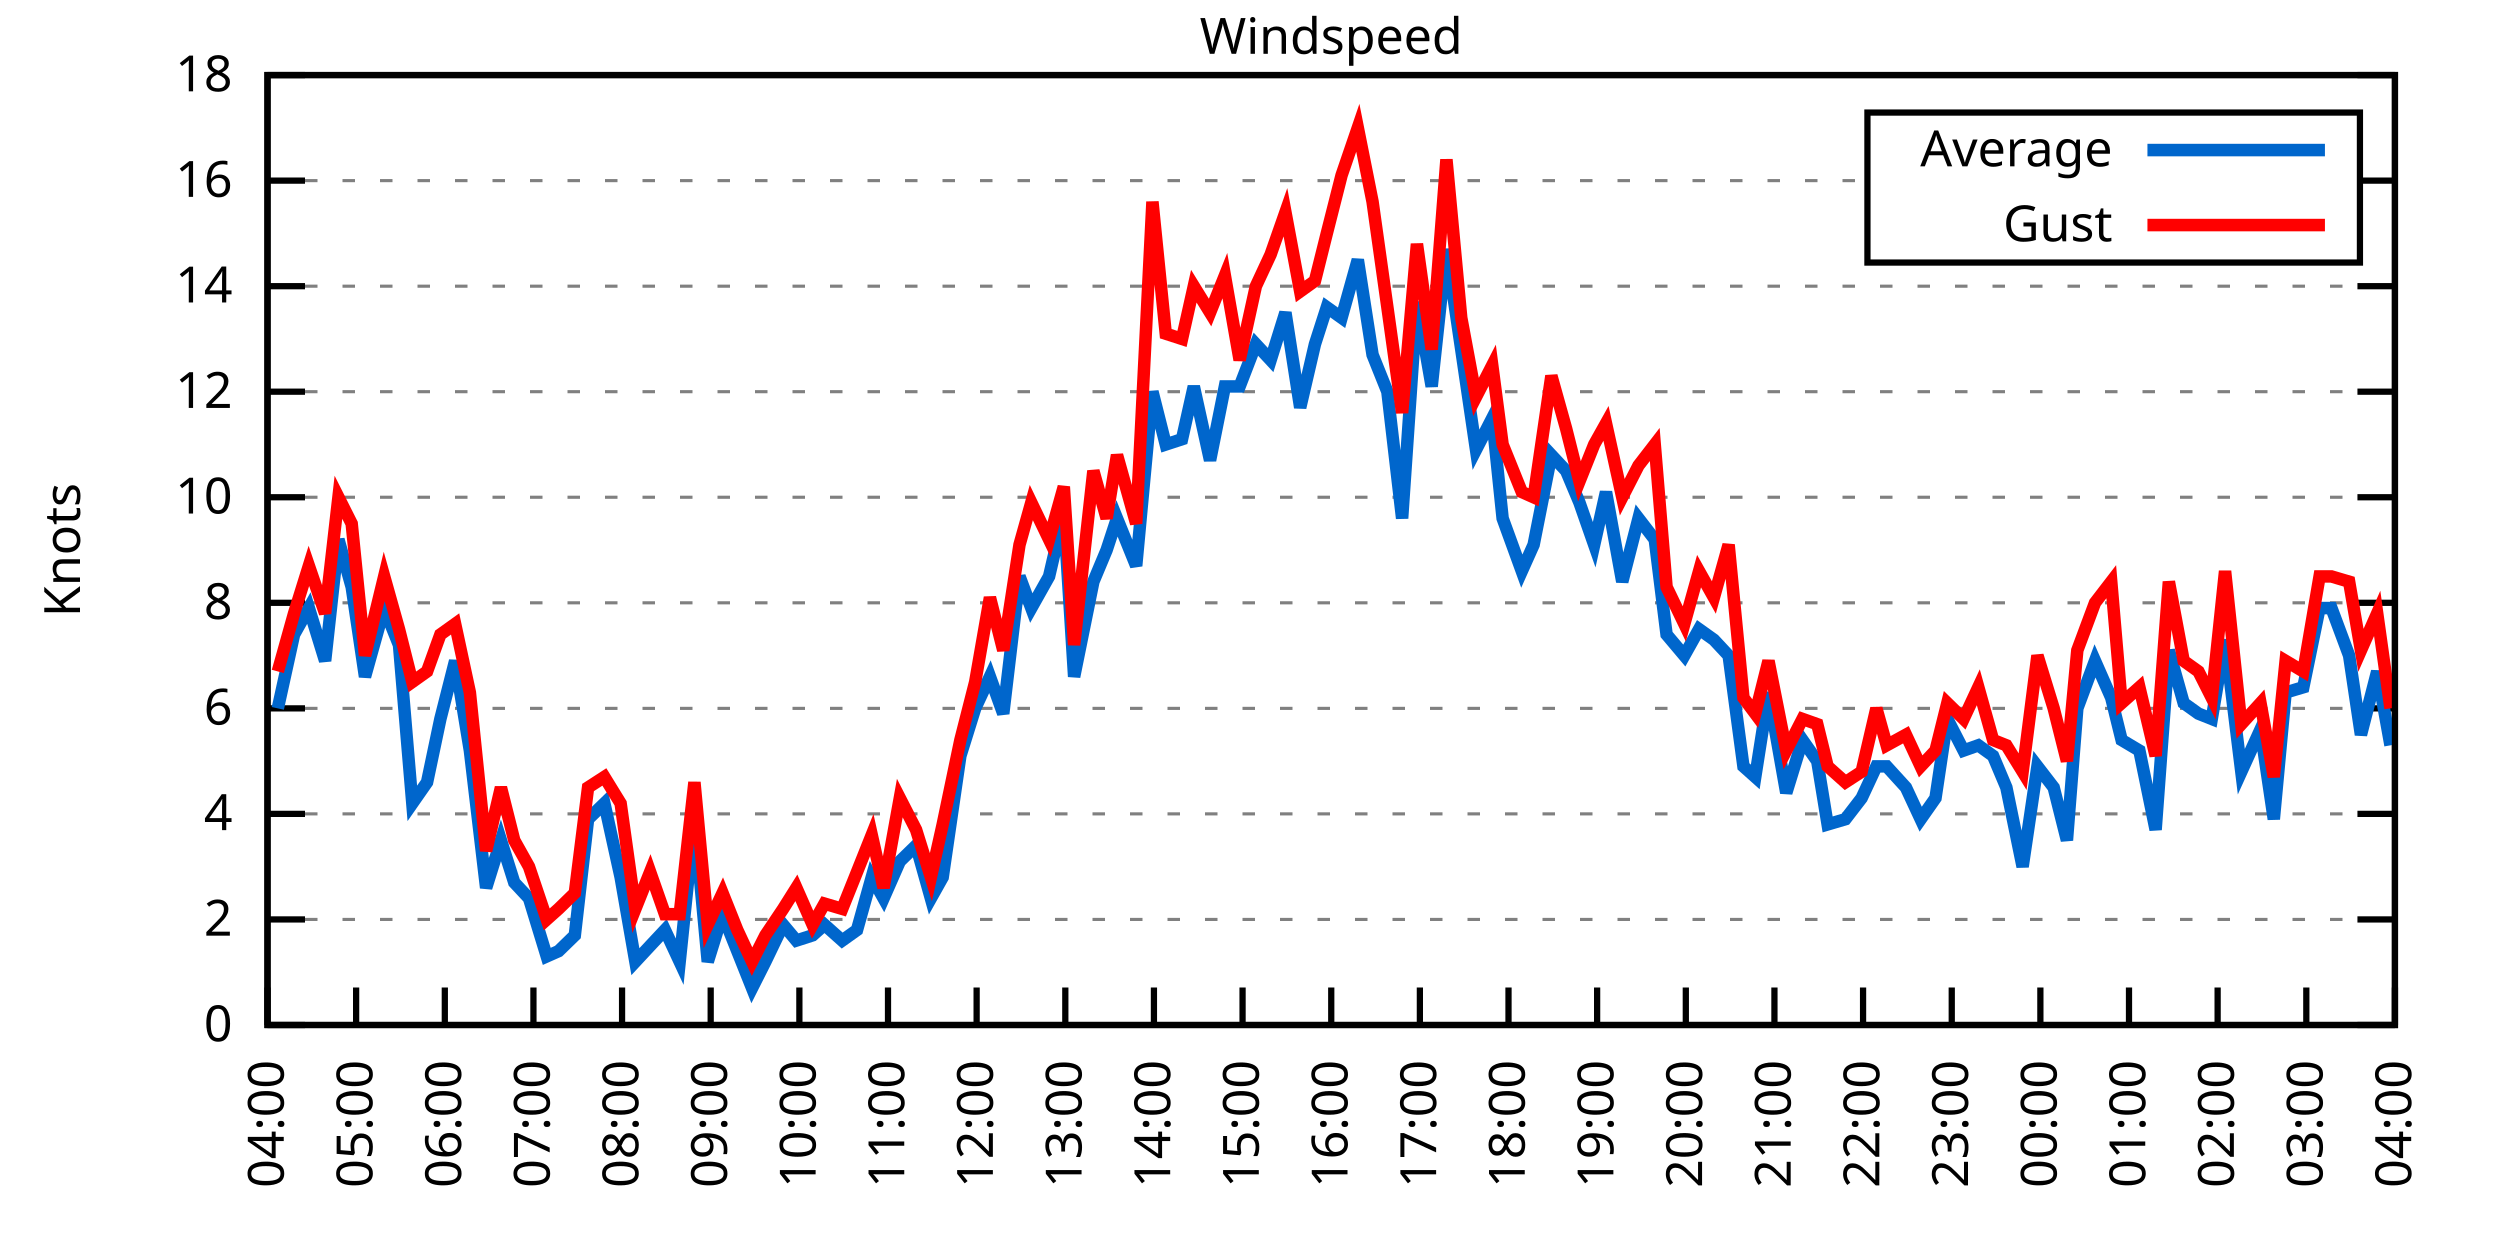
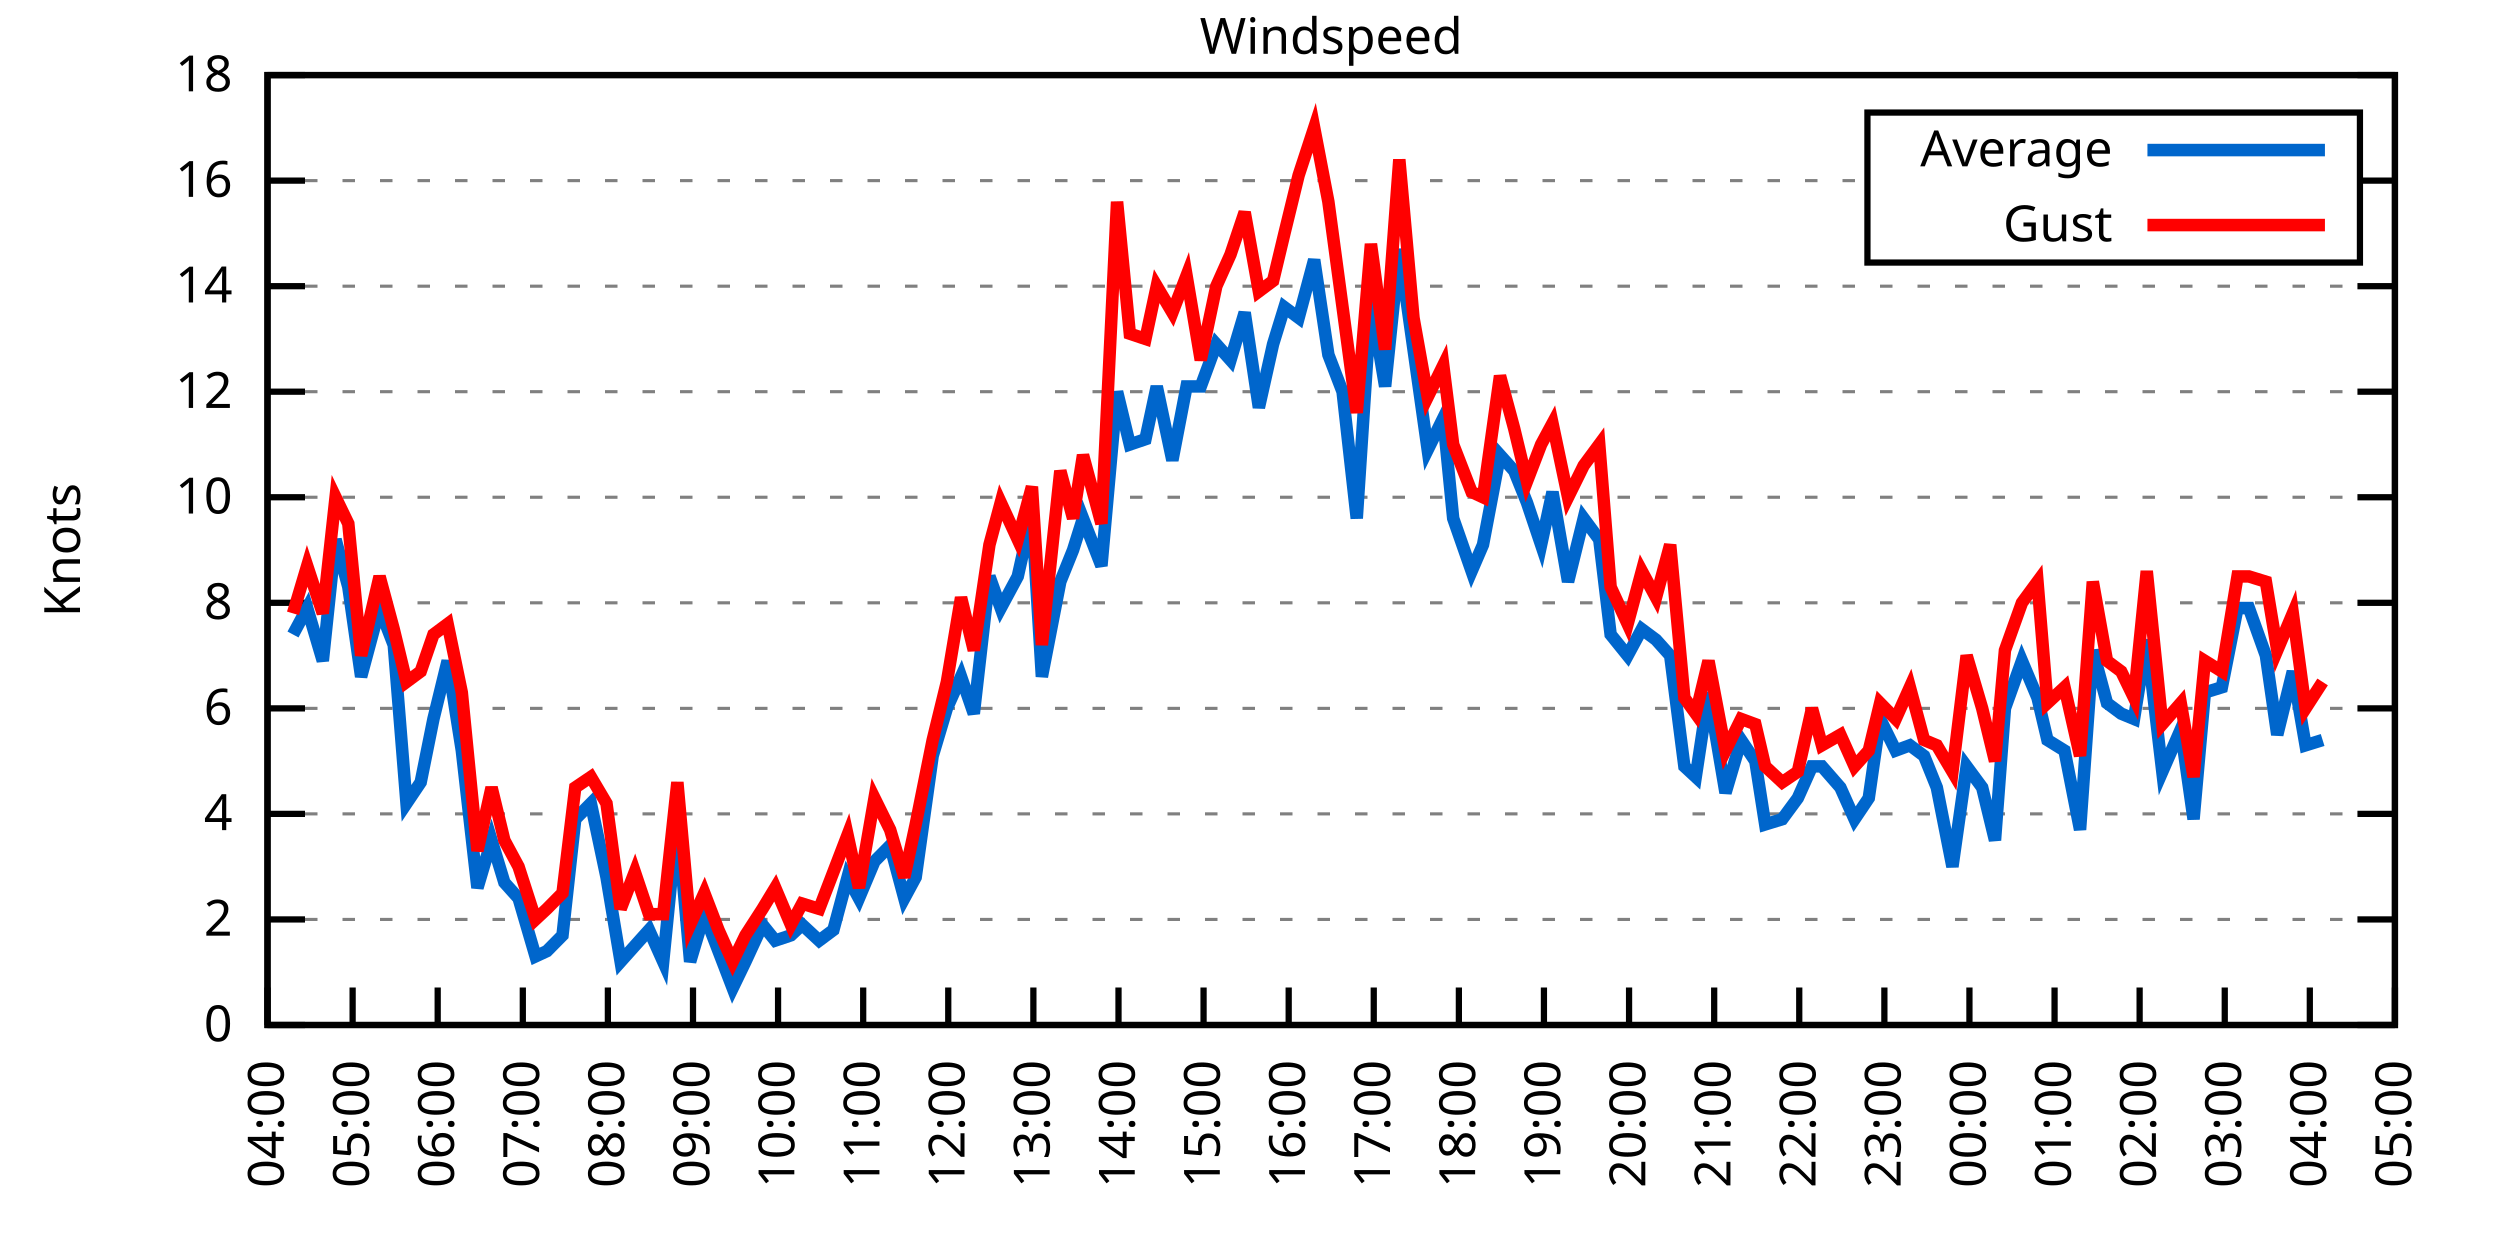
<svg xmlns="http://www.w3.org/2000/svg" xmlns:xlink="http://www.w3.org/1999/xlink" width="400" height="200" viewBox="0 0 400 200">
  <g id="gnuplot_canvas">
    <rect x="0" y="0" width="400" height="200" fill="none" />
    <defs>
      <circle id="gpDot" r="0.5" stroke-width="0.5" stroke="currentColor" />
      <path id="gpPt0" stroke-width="0.333" stroke="currentColor" d="M-1,0 h2 M0,-1 v2" />
      <path id="gpPt1" stroke-width="0.333" stroke="currentColor" d="M-1,-1 L1,1 M1,-1 L-1,1" />
      <path id="gpPt2" stroke-width="0.333" stroke="currentColor" d="M-1,0 L1,0 M0,-1 L0,1 M-1,-1 L1,1 M-1,1 L1,-1" />
      <rect id="gpPt3" stroke-width="0.333" stroke="currentColor" x="-1" y="-1" width="2" height="2" />
      <rect id="gpPt4" stroke-width="0.333" stroke="currentColor" fill="currentColor" x="-1" y="-1" width="2" height="2" />
      <circle id="gpPt5" stroke-width="0.333" stroke="currentColor" cx="0" cy="0" r="1" />
      <use xlink:href="#gpPt5" id="gpPt6" fill="currentColor" stroke="none" />
      <path id="gpPt7" stroke-width="0.333" stroke="currentColor" d="M0,-1.33 L-1.33,0.67 L1.33,0.67 z" />
      <use xlink:href="#gpPt7" id="gpPt8" fill="currentColor" stroke="none" />
      <use xlink:href="#gpPt7" id="gpPt9" stroke="currentColor" transform="rotate(180)" />
      <use xlink:href="#gpPt9" id="gpPt10" fill="currentColor" stroke="none" />
      <use xlink:href="#gpPt3" id="gpPt11" stroke="currentColor" transform="rotate(45)" />
      <use xlink:href="#gpPt11" id="gpPt12" fill="currentColor" stroke="none" />
      <path id="gpPt13" stroke-width="0.333" stroke="currentColor" d="M0,1.330 L1.265,0.411 L0.782,-1.067 L-0.782,-1.076 L-1.265,0.411 z" />
      <use xlink:href="#gpPt13" id="gpPt14" fill="currentColor" stroke="none" />
      <filter id="textbox" filterUnits="objectBoundingBox" x="0" y="0" height="1" width="1">
        <feFlood flood-color="white" flood-opacity="1" result="bgnd" />
        <feComposite in="SourceGraphic" in2="bgnd" operator="atop" />
      </filter>
      <filter id="greybox" filterUnits="objectBoundingBox" x="0" y="0" height="1" width="1">
        <feFlood flood-color="lightgrey" flood-opacity="1" result="grey" />
        <feComposite in="SourceGraphic" in2="grey" operator="atop" />
      </filter>
    </defs>
    <g fill="none" color="white" stroke="currentColor" stroke-width="1.00" stroke-linecap="butt" stroke-linejoin="miter">
</g>
    <g fill="none" color="black" stroke="currentColor" stroke-width="1.00" stroke-linecap="butt" stroke-linejoin="miter">
      <g stroke="none" shape-rendering="crispEdges">
        <polygon fill="rgb(255, 255, 255)" points="42.80,164.00 383.18,164.00 383.18,12.02 42.80,12.02 " />
      </g>
    </g>
    <g fill="none" color="black" stroke="currentColor" stroke-width="1.00" stroke-linecap="butt" stroke-linejoin="miter">
</g>
    <g fill="none" color="black" stroke="black" stroke-width="0.50" stroke-linecap="butt" stroke-linejoin="miter">
</g>
    <g fill="none" color="gray" stroke="currentColor" stroke-width="0.50" stroke-linecap="butt" stroke-linejoin="miter">
      <path stroke="gray" stroke-dasharray="2,4" class="gridline" d="M42.80,164.00 L383.19,164.00  " />
    </g>
    <g fill="none" color="gray" stroke="gray" stroke-width="1.00" stroke-linecap="butt" stroke-linejoin="miter">
</g>
    <g fill="none" color="black" stroke="currentColor" stroke-width="1.00" stroke-linecap="butt" stroke-linejoin="miter">
      <path stroke="black" d="M42.80,164.00 L48.80,164.00 M383.19,164.00 L377.19,164.00  " />
      <g transform="translate(37.20,166.60)" stroke="none" fill="black" font-family="Sans" font-size="8.00" text-anchor="end">
        <text>
          <tspan font-family="Sans"> 0</tspan>
        </text>
      </g>
    </g>
    <g fill="none" color="black" stroke="currentColor" stroke-width="1.00" stroke-linecap="butt" stroke-linejoin="miter">
</g>
    <g fill="none" color="black" stroke="black" stroke-width="0.50" stroke-linecap="butt" stroke-linejoin="miter">
</g>
    <g fill="none" color="gray" stroke="currentColor" stroke-width="0.50" stroke-linecap="butt" stroke-linejoin="miter">
      <path stroke="gray" stroke-dasharray="2,4" class="gridline" d="M42.80,147.11 L383.19,147.11  " />
    </g>
    <g fill="none" color="gray" stroke="gray" stroke-width="1.00" stroke-linecap="butt" stroke-linejoin="miter">
</g>
    <g fill="none" color="black" stroke="currentColor" stroke-width="1.00" stroke-linecap="butt" stroke-linejoin="miter">
      <path stroke="black" d="M42.80,147.11 L48.80,147.11 M383.19,147.11 L377.19,147.11  " />
      <g transform="translate(37.20,149.71)" stroke="none" fill="black" font-family="Sans" font-size="8.00" text-anchor="end">
        <text>
          <tspan font-family="Sans"> 2</tspan>
        </text>
      </g>
    </g>
    <g fill="none" color="black" stroke="currentColor" stroke-width="1.00" stroke-linecap="butt" stroke-linejoin="miter">
</g>
    <g fill="none" color="black" stroke="black" stroke-width="0.50" stroke-linecap="butt" stroke-linejoin="miter">
</g>
    <g fill="none" color="gray" stroke="currentColor" stroke-width="0.50" stroke-linecap="butt" stroke-linejoin="miter">
      <path stroke="gray" stroke-dasharray="2,4" class="gridline" d="M42.80,130.22 L383.19,130.22  " />
    </g>
    <g fill="none" color="gray" stroke="gray" stroke-width="1.00" stroke-linecap="butt" stroke-linejoin="miter">
</g>
    <g fill="none" color="black" stroke="currentColor" stroke-width="1.00" stroke-linecap="butt" stroke-linejoin="miter">
      <path stroke="black" d="M42.80,130.22 L48.80,130.22 M383.19,130.22 L377.19,130.22  " />
      <g transform="translate(37.20,132.82)" stroke="none" fill="black" font-family="Sans" font-size="8.00" text-anchor="end">
        <text>
          <tspan font-family="Sans"> 4</tspan>
        </text>
      </g>
    </g>
    <g fill="none" color="black" stroke="currentColor" stroke-width="1.00" stroke-linecap="butt" stroke-linejoin="miter">
</g>
    <g fill="none" color="black" stroke="black" stroke-width="0.50" stroke-linecap="butt" stroke-linejoin="miter">
</g>
    <g fill="none" color="gray" stroke="currentColor" stroke-width="0.50" stroke-linecap="butt" stroke-linejoin="miter">
      <path stroke="gray" stroke-dasharray="2,4" class="gridline" d="M42.80,113.34 L383.19,113.34  " />
    </g>
    <g fill="none" color="gray" stroke="gray" stroke-width="1.00" stroke-linecap="butt" stroke-linejoin="miter">
</g>
    <g fill="none" color="black" stroke="currentColor" stroke-width="1.00" stroke-linecap="butt" stroke-linejoin="miter">
      <path stroke="black" d="M42.80,113.34 L48.80,113.34 M383.19,113.34 L377.19,113.34  " />
      <g transform="translate(37.20,115.94)" stroke="none" fill="black" font-family="Sans" font-size="8.00" text-anchor="end">
        <text>
          <tspan font-family="Sans"> 6</tspan>
        </text>
      </g>
    </g>
    <g fill="none" color="black" stroke="currentColor" stroke-width="1.00" stroke-linecap="butt" stroke-linejoin="miter">
</g>
    <g fill="none" color="black" stroke="black" stroke-width="0.50" stroke-linecap="butt" stroke-linejoin="miter">
</g>
    <g fill="none" color="gray" stroke="currentColor" stroke-width="0.50" stroke-linecap="butt" stroke-linejoin="miter">
      <path stroke="gray" stroke-dasharray="2,4" class="gridline" d="M42.80,96.45 L383.19,96.45  " />
    </g>
    <g fill="none" color="gray" stroke="gray" stroke-width="1.00" stroke-linecap="butt" stroke-linejoin="miter">
</g>
    <g fill="none" color="black" stroke="currentColor" stroke-width="1.00" stroke-linecap="butt" stroke-linejoin="miter">
      <path stroke="black" d="M42.80,96.45 L48.80,96.45 M383.19,96.45 L377.19,96.45  " />
      <g transform="translate(37.20,99.05)" stroke="none" fill="black" font-family="Sans" font-size="8.00" text-anchor="end">
        <text>
          <tspan font-family="Sans"> 8</tspan>
        </text>
      </g>
    </g>
    <g fill="none" color="black" stroke="currentColor" stroke-width="1.00" stroke-linecap="butt" stroke-linejoin="miter">
</g>
    <g fill="none" color="black" stroke="black" stroke-width="0.50" stroke-linecap="butt" stroke-linejoin="miter">
</g>
    <g fill="none" color="gray" stroke="currentColor" stroke-width="0.50" stroke-linecap="butt" stroke-linejoin="miter">
      <path stroke="gray" stroke-dasharray="2,4" class="gridline" d="M42.80,79.56 L383.19,79.56  " />
    </g>
    <g fill="none" color="gray" stroke="gray" stroke-width="1.00" stroke-linecap="butt" stroke-linejoin="miter">
</g>
    <g fill="none" color="black" stroke="currentColor" stroke-width="1.00" stroke-linecap="butt" stroke-linejoin="miter">
      <path stroke="black" d="M42.80,79.56 L48.80,79.56 M383.19,79.56 L377.19,79.56  " />
      <g transform="translate(37.20,82.16)" stroke="none" fill="black" font-family="Sans" font-size="8.00" text-anchor="end">
        <text>
          <tspan font-family="Sans"> 10</tspan>
        </text>
      </g>
    </g>
    <g fill="none" color="black" stroke="currentColor" stroke-width="1.00" stroke-linecap="butt" stroke-linejoin="miter">
</g>
    <g fill="none" color="black" stroke="black" stroke-width="0.50" stroke-linecap="butt" stroke-linejoin="miter">
</g>
    <g fill="none" color="gray" stroke="currentColor" stroke-width="0.50" stroke-linecap="butt" stroke-linejoin="miter">
      <path stroke="gray" stroke-dasharray="2,4" class="gridline" d="M42.80,62.67 L383.19,62.67  " />
    </g>
    <g fill="none" color="gray" stroke="gray" stroke-width="1.00" stroke-linecap="butt" stroke-linejoin="miter">
</g>
    <g fill="none" color="black" stroke="currentColor" stroke-width="1.00" stroke-linecap="butt" stroke-linejoin="miter">
      <path stroke="black" d="M42.80,62.67 L48.80,62.67 M383.19,62.67 L377.19,62.67  " />
      <g transform="translate(37.20,65.27)" stroke="none" fill="black" font-family="Sans" font-size="8.00" text-anchor="end">
        <text>
          <tspan font-family="Sans"> 12</tspan>
        </text>
      </g>
    </g>
    <g fill="none" color="black" stroke="currentColor" stroke-width="1.00" stroke-linecap="butt" stroke-linejoin="miter">
</g>
    <g fill="none" color="black" stroke="black" stroke-width="0.50" stroke-linecap="butt" stroke-linejoin="miter">
</g>
    <g fill="none" color="gray" stroke="currentColor" stroke-width="0.50" stroke-linecap="butt" stroke-linejoin="miter">
      <path stroke="gray" stroke-dasharray="2,4" class="gridline" d="M42.80,45.79 L383.19,45.79  " />
    </g>
    <g fill="none" color="gray" stroke="gray" stroke-width="1.00" stroke-linecap="butt" stroke-linejoin="miter">
</g>
    <g fill="none" color="black" stroke="currentColor" stroke-width="1.00" stroke-linecap="butt" stroke-linejoin="miter">
      <path stroke="black" d="M42.80,45.79 L48.80,45.79 M383.19,45.79 L377.19,45.79  " />
      <g transform="translate(37.20,48.39)" stroke="none" fill="black" font-family="Sans" font-size="8.00" text-anchor="end">
        <text>
          <tspan font-family="Sans"> 14</tspan>
        </text>
      </g>
    </g>
    <g fill="none" color="black" stroke="currentColor" stroke-width="1.00" stroke-linecap="butt" stroke-linejoin="miter">
</g>
    <g fill="none" color="black" stroke="black" stroke-width="0.50" stroke-linecap="butt" stroke-linejoin="miter">
</g>
    <g fill="none" color="gray" stroke="currentColor" stroke-width="0.50" stroke-linecap="butt" stroke-linejoin="miter">
      <path stroke="gray" stroke-dasharray="2,4" class="gridline" d="M42.80,28.90 L298.79,28.90 M377.59,28.90 L383.19,28.90  " />
    </g>
    <g fill="none" color="gray" stroke="gray" stroke-width="1.00" stroke-linecap="butt" stroke-linejoin="miter">
</g>
    <g fill="none" color="black" stroke="currentColor" stroke-width="1.00" stroke-linecap="butt" stroke-linejoin="miter">
      <path stroke="black" d="M42.80,28.90 L48.80,28.90 M383.19,28.90 L377.19,28.90  " />
      <g transform="translate(37.20,31.50)" stroke="none" fill="black" font-family="Sans" font-size="8.00" text-anchor="end">
        <text>
          <tspan font-family="Sans"> 16</tspan>
        </text>
      </g>
    </g>
    <g fill="none" color="black" stroke="currentColor" stroke-width="1.00" stroke-linecap="butt" stroke-linejoin="miter">
</g>
    <g fill="none" color="black" stroke="black" stroke-width="0.50" stroke-linecap="butt" stroke-linejoin="miter">
</g>
    <g fill="none" color="gray" stroke="currentColor" stroke-width="0.50" stroke-linecap="butt" stroke-linejoin="miter">
      <path stroke="gray" stroke-dasharray="2,4" class="gridline" d="M42.80,12.01 L383.19,12.01  " />
    </g>
    <g fill="none" color="gray" stroke="gray" stroke-width="1.00" stroke-linecap="butt" stroke-linejoin="miter">
</g>
    <g fill="none" color="black" stroke="currentColor" stroke-width="1.00" stroke-linecap="butt" stroke-linejoin="miter">
      <path stroke="black" d="M42.80,12.01 L48.80,12.01 M383.19,12.01 L377.19,12.01  " />
      <g transform="translate(37.20,14.61)" stroke="none" fill="black" font-family="Sans" font-size="8.00" text-anchor="end">
        <text>
          <tspan font-family="Sans"> 18</tspan>
        </text>
      </g>
    </g>
    <g fill="none" color="black" stroke="currentColor" stroke-width="1.00" stroke-linecap="butt" stroke-linejoin="miter">
      <path stroke="black" d="M42.80,164.00 L42.80,158.00  " />
      <g transform="translate(45.40,169.60) rotate(270.00)" stroke="none" fill="black" font-family="Sans" font-size="8.00" text-anchor="end">
        <text>
          <tspan font-family="Sans">04:00</tspan>
        </text>
      </g>
    </g>
    <g fill="none" color="black" stroke="currentColor" stroke-width="1.00" stroke-linecap="butt" stroke-linejoin="miter">
-       <path stroke="black" d="M56.98,164.00 L56.98,158.00  " />
-       <g transform="translate(59.58,169.60) rotate(270.00)" stroke="none" fill="black" font-family="Sans" font-size="8.00" text-anchor="end">
+       <path stroke="black" d="M56.42,164.00 L56.42,158.00  " />
+       <g transform="translate(59.02,169.60) rotate(270.00)" stroke="none" fill="black" font-family="Sans" font-size="8.00" text-anchor="end">
        <text>
          <tspan font-family="Sans">05:00</tspan>
        </text>
      </g>
    </g>
    <g fill="none" color="black" stroke="currentColor" stroke-width="1.00" stroke-linecap="butt" stroke-linejoin="miter">
-       <path stroke="black" d="M71.17,164.00 L71.17,158.00  " />
-       <g transform="translate(73.77,169.60) rotate(270.00)" stroke="none" fill="black" font-family="Sans" font-size="8.00" text-anchor="end">
+       <path stroke="black" d="M70.03,164.00 L70.03,158.00  " />
+       <g transform="translate(72.63,169.60) rotate(270.00)" stroke="none" fill="black" font-family="Sans" font-size="8.00" text-anchor="end">
        <text>
          <tspan font-family="Sans">06:00</tspan>
        </text>
      </g>
    </g>
    <g fill="none" color="black" stroke="currentColor" stroke-width="1.00" stroke-linecap="butt" stroke-linejoin="miter">
-       <path stroke="black" d="M85.35,164.00 L85.35,158.00  " />
-       <g transform="translate(87.95,169.60) rotate(270.00)" stroke="none" fill="black" font-family="Sans" font-size="8.00" text-anchor="end">
+       <path stroke="black" d="M83.65,164.00 L83.65,158.00  " />
+       <g transform="translate(86.25,169.60) rotate(270.00)" stroke="none" fill="black" font-family="Sans" font-size="8.00" text-anchor="end">
        <text>
          <tspan font-family="Sans">07:00</tspan>
        </text>
      </g>
    </g>
    <g fill="none" color="black" stroke="currentColor" stroke-width="1.00" stroke-linecap="butt" stroke-linejoin="miter">
-       <path stroke="black" d="M99.53,164.00 L99.53,158.00  " />
-       <g transform="translate(102.13,169.60) rotate(270.00)" stroke="none" fill="black" font-family="Sans" font-size="8.00" text-anchor="end">
+       <path stroke="black" d="M97.26,164.00 L97.26,158.00  " />
+       <g transform="translate(99.86,169.60) rotate(270.00)" stroke="none" fill="black" font-family="Sans" font-size="8.00" text-anchor="end">
        <text>
          <tspan font-family="Sans">08:00</tspan>
        </text>
      </g>
    </g>
    <g fill="none" color="black" stroke="currentColor" stroke-width="1.00" stroke-linecap="butt" stroke-linejoin="miter">
-       <path stroke="black" d="M113.71,164.00 L113.71,158.00  " />
-       <g transform="translate(116.31,169.60) rotate(270.00)" stroke="none" fill="black" font-family="Sans" font-size="8.00" text-anchor="end">
+       <path stroke="black" d="M110.88,164.00 L110.88,158.00  " />
+       <g transform="translate(113.48,169.60) rotate(270.00)" stroke="none" fill="black" font-family="Sans" font-size="8.00" text-anchor="end">
        <text>
          <tspan font-family="Sans">09:00</tspan>
        </text>
      </g>
    </g>
    <g fill="none" color="black" stroke="currentColor" stroke-width="1.00" stroke-linecap="butt" stroke-linejoin="miter">
-       <path stroke="black" d="M127.90,164.00 L127.90,158.00  " />
-       <g transform="translate(130.50,169.60) rotate(270.00)" stroke="none" fill="black" font-family="Sans" font-size="8.00" text-anchor="end">
+       <path stroke="black" d="M124.49,164.00 L124.49,158.00  " />
+       <g transform="translate(127.09,169.60) rotate(270.00)" stroke="none" fill="black" font-family="Sans" font-size="8.00" text-anchor="end">
        <text>
          <tspan font-family="Sans">10:00</tspan>
        </text>
      </g>
    </g>
    <g fill="none" color="black" stroke="currentColor" stroke-width="1.00" stroke-linecap="butt" stroke-linejoin="miter">
-       <path stroke="black" d="M142.08,164.00 L142.08,158.00  " />
-       <g transform="translate(144.68,169.60) rotate(270.00)" stroke="none" fill="black" font-family="Sans" font-size="8.00" text-anchor="end">
+       <path stroke="black" d="M138.11,164.00 L138.11,158.00  " />
+       <g transform="translate(140.71,169.60) rotate(270.00)" stroke="none" fill="black" font-family="Sans" font-size="8.00" text-anchor="end">
        <text>
          <tspan font-family="Sans">11:00</tspan>
        </text>
      </g>
    </g>
    <g fill="none" color="black" stroke="currentColor" stroke-width="1.00" stroke-linecap="butt" stroke-linejoin="miter">
-       <path stroke="black" d="M156.26,164.00 L156.26,158.00  " />
-       <g transform="translate(158.86,169.60) rotate(270.00)" stroke="none" fill="black" font-family="Sans" font-size="8.00" text-anchor="end">
+       <path stroke="black" d="M151.72,164.00 L151.72,158.00  " />
+       <g transform="translate(154.32,169.60) rotate(270.00)" stroke="none" fill="black" font-family="Sans" font-size="8.00" text-anchor="end">
        <text>
          <tspan font-family="Sans">12:00</tspan>
        </text>
      </g>
    </g>
    <g fill="none" color="black" stroke="currentColor" stroke-width="1.00" stroke-linecap="butt" stroke-linejoin="miter">
-       <path stroke="black" d="M170.45,164.00 L170.45,158.00  " />
-       <g transform="translate(173.05,169.60) rotate(270.00)" stroke="none" fill="black" font-family="Sans" font-size="8.00" text-anchor="end">
+       <path stroke="black" d="M165.34,164.00 L165.34,158.00  " />
+       <g transform="translate(167.94,169.60) rotate(270.00)" stroke="none" fill="black" font-family="Sans" font-size="8.00" text-anchor="end">
        <text>
          <tspan font-family="Sans">13:00</tspan>
        </text>
      </g>
    </g>
    <g fill="none" color="black" stroke="currentColor" stroke-width="1.00" stroke-linecap="butt" stroke-linejoin="miter">
-       <path stroke="black" d="M184.63,164.00 L184.63,158.00  " />
-       <g transform="translate(187.23,169.60) rotate(270.00)" stroke="none" fill="black" font-family="Sans" font-size="8.00" text-anchor="end">
+       <path stroke="black" d="M178.96,164.00 L178.96,158.00  " />
+       <g transform="translate(181.56,169.60) rotate(270.00)" stroke="none" fill="black" font-family="Sans" font-size="8.00" text-anchor="end">
        <text>
          <tspan font-family="Sans">14:00</tspan>
        </text>
      </g>
    </g>
    <g fill="none" color="black" stroke="currentColor" stroke-width="1.00" stroke-linecap="butt" stroke-linejoin="miter">
-       <path stroke="black" d="M198.81,164.00 L198.81,158.00  " />
-       <g transform="translate(201.41,169.60) rotate(270.00)" stroke="none" fill="black" font-family="Sans" font-size="8.00" text-anchor="end">
+       <path stroke="black" d="M192.57,164.00 L192.57,158.00  " />
+       <g transform="translate(195.17,169.60) rotate(270.00)" stroke="none" fill="black" font-family="Sans" font-size="8.00" text-anchor="end">
        <text>
          <tspan font-family="Sans">15:00</tspan>
        </text>
      </g>
    </g>
    <g fill="none" color="black" stroke="currentColor" stroke-width="1.00" stroke-linecap="butt" stroke-linejoin="miter">
-       <path stroke="black" d="M213.00,164.00 L213.00,158.00  " />
-       <g transform="translate(215.60,169.60) rotate(270.00)" stroke="none" fill="black" font-family="Sans" font-size="8.00" text-anchor="end">
+       <path stroke="black" d="M206.19,164.00 L206.19,158.00  " />
+       <g transform="translate(208.79,169.60) rotate(270.00)" stroke="none" fill="black" font-family="Sans" font-size="8.00" text-anchor="end">
        <text>
          <tspan font-family="Sans">16:00</tspan>
        </text>
      </g>
    </g>
    <g fill="none" color="black" stroke="currentColor" stroke-width="1.00" stroke-linecap="butt" stroke-linejoin="miter">
-       <path stroke="black" d="M227.18,164.00 L227.18,158.00  " />
-       <g transform="translate(229.78,169.60) rotate(270.00)" stroke="none" fill="black" font-family="Sans" font-size="8.00" text-anchor="end">
+       <path stroke="black" d="M219.80,164.00 L219.80,158.00  " />
+       <g transform="translate(222.40,169.60) rotate(270.00)" stroke="none" fill="black" font-family="Sans" font-size="8.00" text-anchor="end">
        <text>
          <tspan font-family="Sans">17:00</tspan>
        </text>
      </g>
    </g>
    <g fill="none" color="black" stroke="currentColor" stroke-width="1.00" stroke-linecap="butt" stroke-linejoin="miter">
-       <path stroke="black" d="M241.36,164.00 L241.36,158.00  " />
-       <g transform="translate(243.96,169.60) rotate(270.00)" stroke="none" fill="black" font-family="Sans" font-size="8.00" text-anchor="end">
+       <path stroke="black" d="M233.42,164.00 L233.42,158.00  " />
+       <g transform="translate(236.02,169.60) rotate(270.00)" stroke="none" fill="black" font-family="Sans" font-size="8.00" text-anchor="end">
        <text>
          <tspan font-family="Sans">18:00</tspan>
        </text>
      </g>
    </g>
    <g fill="none" color="black" stroke="currentColor" stroke-width="1.00" stroke-linecap="butt" stroke-linejoin="miter">
-       <path stroke="black" d="M255.54,164.00 L255.54,158.00  " />
-       <g transform="translate(258.14,169.60) rotate(270.00)" stroke="none" fill="black" font-family="Sans" font-size="8.00" text-anchor="end">
+       <path stroke="black" d="M247.03,164.00 L247.03,158.00  " />
+       <g transform="translate(249.63,169.60) rotate(270.00)" stroke="none" fill="black" font-family="Sans" font-size="8.00" text-anchor="end">
        <text>
          <tspan font-family="Sans">19:00</tspan>
        </text>
      </g>
    </g>
    <g fill="none" color="black" stroke="currentColor" stroke-width="1.00" stroke-linecap="butt" stroke-linejoin="miter">
-       <path stroke="black" d="M269.73,164.00 L269.73,158.00  " />
-       <g transform="translate(272.33,169.60) rotate(270.00)" stroke="none" fill="black" font-family="Sans" font-size="8.00" text-anchor="end">
+       <path stroke="black" d="M260.65,164.00 L260.65,158.00  " />
+       <g transform="translate(263.25,169.60) rotate(270.00)" stroke="none" fill="black" font-family="Sans" font-size="8.00" text-anchor="end">
        <text>
          <tspan font-family="Sans">20:00</tspan>
        </text>
      </g>
    </g>
    <g fill="none" color="black" stroke="currentColor" stroke-width="1.00" stroke-linecap="butt" stroke-linejoin="miter">
-       <path stroke="black" d="M283.91,164.00 L283.91,158.00  " />
-       <g transform="translate(286.51,169.60) rotate(270.00)" stroke="none" fill="black" font-family="Sans" font-size="8.00" text-anchor="end">
+       <path stroke="black" d="M274.27,164.00 L274.27,158.00  " />
+       <g transform="translate(276.87,169.60) rotate(270.00)" stroke="none" fill="black" font-family="Sans" font-size="8.00" text-anchor="end">
        <text>
          <tspan font-family="Sans">21:00</tspan>
        </text>
      </g>
    </g>
    <g fill="none" color="black" stroke="currentColor" stroke-width="1.00" stroke-linecap="butt" stroke-linejoin="miter">
-       <path stroke="black" d="M298.09,164.00 L298.09,158.00  " />
-       <g transform="translate(300.69,169.60) rotate(270.00)" stroke="none" fill="black" font-family="Sans" font-size="8.00" text-anchor="end">
+       <path stroke="black" d="M287.88,164.00 L287.88,158.00  " />
+       <g transform="translate(290.48,169.60) rotate(270.00)" stroke="none" fill="black" font-family="Sans" font-size="8.00" text-anchor="end">
        <text>
          <tspan font-family="Sans">22:00</tspan>
        </text>
      </g>
    </g>
    <g fill="none" color="black" stroke="currentColor" stroke-width="1.00" stroke-linecap="butt" stroke-linejoin="miter">
-       <path stroke="black" d="M312.28,164.00 L312.28,158.00  " />
-       <g transform="translate(314.88,169.60) rotate(270.00)" stroke="none" fill="black" font-family="Sans" font-size="8.00" text-anchor="end">
+       <path stroke="black" d="M301.50,164.00 L301.50,158.00  " />
+       <g transform="translate(304.10,169.60) rotate(270.00)" stroke="none" fill="black" font-family="Sans" font-size="8.00" text-anchor="end">
        <text>
          <tspan font-family="Sans">23:00</tspan>
        </text>
      </g>
    </g>
    <g fill="none" color="black" stroke="currentColor" stroke-width="1.00" stroke-linecap="butt" stroke-linejoin="miter">
-       <path stroke="black" d="M326.46,164.00 L326.46,158.00  " />
-       <g transform="translate(329.06,169.60) rotate(270.00)" stroke="none" fill="black" font-family="Sans" font-size="8.00" text-anchor="end">
+       <path stroke="black" d="M315.11,164.00 L315.11,158.00  " />
+       <g transform="translate(317.71,169.60) rotate(270.00)" stroke="none" fill="black" font-family="Sans" font-size="8.00" text-anchor="end">
        <text>
          <tspan font-family="Sans">00:00</tspan>
        </text>
      </g>
    </g>
    <g fill="none" color="black" stroke="currentColor" stroke-width="1.00" stroke-linecap="butt" stroke-linejoin="miter">
-       <path stroke="black" d="M340.64,164.00 L340.64,158.00  " />
-       <g transform="translate(343.24,169.60) rotate(270.00)" stroke="none" fill="black" font-family="Sans" font-size="8.00" text-anchor="end">
+       <path stroke="black" d="M328.73,164.00 L328.73,158.00  " />
+       <g transform="translate(331.33,169.60) rotate(270.00)" stroke="none" fill="black" font-family="Sans" font-size="8.00" text-anchor="end">
        <text>
          <tspan font-family="Sans">01:00</tspan>
        </text>
      </g>
    </g>
    <g fill="none" color="black" stroke="currentColor" stroke-width="1.00" stroke-linecap="butt" stroke-linejoin="miter">
-       <path stroke="black" d="M354.82,164.00 L354.82,158.00  " />
-       <g transform="translate(357.42,169.60) rotate(270.00)" stroke="none" fill="black" font-family="Sans" font-size="8.00" text-anchor="end">
+       <path stroke="black" d="M342.34,164.00 L342.34,158.00  " />
+       <g transform="translate(344.94,169.60) rotate(270.00)" stroke="none" fill="black" font-family="Sans" font-size="8.00" text-anchor="end">
        <text>
          <tspan font-family="Sans">02:00</tspan>
        </text>
      </g>
    </g>
    <g fill="none" color="black" stroke="currentColor" stroke-width="1.00" stroke-linecap="butt" stroke-linejoin="miter">
-       <path stroke="black" d="M369.01,164.00 L369.01,158.00  " />
-       <g transform="translate(371.61,169.60) rotate(270.00)" stroke="none" fill="black" font-family="Sans" font-size="8.00" text-anchor="end">
+       <path stroke="black" d="M355.96,164.00 L355.96,158.00  " />
+       <g transform="translate(358.56,169.60) rotate(270.00)" stroke="none" fill="black" font-family="Sans" font-size="8.00" text-anchor="end">
        <text>
          <tspan font-family="Sans">03:00</tspan>
+         </text>
+       </g>
+     </g>
+     <g fill="none" color="black" stroke="currentColor" stroke-width="1.00" stroke-linecap="butt" stroke-linejoin="miter">
+       <path stroke="black" d="M369.57,164.00 L369.57,158.00  " />
+       <g transform="translate(372.17,169.60) rotate(270.00)" stroke="none" fill="black" font-family="Sans" font-size="8.00" text-anchor="end">
+         <text>
+           <tspan font-family="Sans">04:00</tspan>
        </text>
      </g>
    </g>
    <g fill="none" color="black" stroke="currentColor" stroke-width="1.00" stroke-linecap="butt" stroke-linejoin="miter">
      <path stroke="black" d="M383.19,164.00 L383.19,158.00  " />
      <g transform="translate(385.79,169.60) rotate(270.00)" stroke="none" fill="black" font-family="Sans" font-size="8.00" text-anchor="end">
        <text>
-           <tspan font-family="Sans">04:00</tspan>
+           <tspan font-family="Sans">05:00</tspan>
        </text>
      </g>
    </g>
    <g fill="none" color="black" stroke="currentColor" stroke-width="1.00" stroke-linecap="butt" stroke-linejoin="miter">
</g>
    <g fill="none" color="black" stroke="currentColor" stroke-width="1.00" stroke-linecap="butt" stroke-linejoin="miter">
      <path stroke="black" d="M42.80,12.01 L42.80,164.00 L383.19,164.00 L383.19,12.01 L42.80,12.01 Z  " />
    </g>
    <g fill="none" color="black" stroke="currentColor" stroke-width="1.00" stroke-linecap="butt" stroke-linejoin="miter">
</g>
    <g fill="none" color="black" stroke="currentColor" stroke-width="1.00" stroke-linecap="butt" stroke-linejoin="miter">
      <path stroke="black" d="M298.79,42.01 L298.79,18.01 L377.59,18.01 L377.59,42.01 L298.79,42.01 Z  " />
    </g>
    <g id="Windspeed_plot_1">
      <g fill="none" color="white" stroke="black" stroke-width="2.00" stroke-linecap="butt" stroke-linejoin="miter">
</g>
      <g fill="none" color="black" stroke="currentColor" stroke-width="2.00" stroke-linecap="butt" stroke-linejoin="miter">
        <g transform="translate(337.99,26.61)" stroke="none" fill="black" font-family="Sans" font-size="8.00" text-anchor="end">
          <text>
            <tspan font-family="Sans">Average</tspan>
          </text>
        </g>
      </g>
      <g fill="none" color="black" stroke="currentColor" stroke-width="2.00" stroke-linecap="butt" stroke-linejoin="miter">
-         <path stroke="rgb(  0, 102, 204)" d="M343.59,24.01 L371.99,24.01 M44.45,113.34 L47.05,101.52 L49.42,97.29 L52.02,105.74 L54.15,86.32 L56.27,93.92   L58.40,108.27 L61.47,97.29 L63.84,103.20 L65.97,128.54 L68.33,125.16 L70.46,115.03 L72.82,105.74 L75.18,120.09   L77.78,142.05 L80.15,134.45 L82.28,141.20 L84.64,143.73 L87.48,153.02 L89.37,152.18 L91.97,149.65 L94.09,131.07   L96.70,128.54 L99.30,140.36 L101.66,153.87 L104.02,151.33 L106.39,148.80 L108.75,153.87 L111.11,131.07 L113.24,153.87   L115.61,146.27 L117.97,152.18 L120.33,158.09 L122.46,153.87 L125.30,147.96 L127.42,150.49 L130.02,149.65 L131.92,147.96   L134.75,150.49 L137.12,148.80 L139.48,140.36 L141.37,143.73 L143.97,137.82 L146.57,135.29 L148.94,143.73 L150.83,140.36   L153.66,120.94 L156.03,113.34 L158.39,108.27 L160.52,114.18 L163.12,92.23 L165.01,97.29 L167.85,92.23 L170.21,82.09   L171.86,108.27 L174.94,93.07 L177.06,88.00 L178.72,82.94 L181.79,90.54 L184.39,62.67 L186.52,71.12 L189.12,70.27   L191.01,61.83 L193.61,73.65 L195.98,61.83 L198.34,61.83 L200.94,55.07 L203.30,57.61 L205.67,50.01 L208.03,65.21   L210.39,55.07 L212.29,49.16 L214.65,50.85 L217.25,41.56 L219.61,56.76 L221.98,62.67 L224.34,82.94 L226.71,48.32   L229.07,61.83 L231.43,39.87 L233.80,55.92 L236.16,71.96 L238.76,66.90 L240.42,82.94 L243.49,91.38 L245.38,87.16   L248.22,72.81 L250.58,75.34 L252.71,80.41 L255.07,87.16 L256.96,78.72 L259.56,93.07 L262.16,82.94 L264.76,86.32   L266.65,101.52 L269.49,104.89 L271.85,100.67 L274.22,102.36 L276.58,104.89 L278.95,122.62 L280.84,124.31 L282.96,110.80   L285.80,126.85 L288.40,118.40 L290.76,121.78 L292.42,131.91 L295.26,131.07 L297.86,127.69 L300.22,122.62 L301.87,122.62   L304.95,126.00 L307.31,131.07 L309.68,127.69 L311.57,115.03 L314.17,120.09 L316.53,119.25 L318.89,120.94 L321.02,126.00   L323.62,138.67 L325.99,122.62 L328.59,126.00 L330.71,134.45 L332.37,113.34 L335.20,105.74 L337.80,111.65 L339.46,118.40   L342.30,120.09 L344.90,132.76 L347.02,104.05 L349.39,112.49 L351.75,114.18 L353.88,115.03 L356.01,102.36 L358.61,123.47   L361.68,116.71 L363.81,131.07 L365.70,110.80 L368.53,109.96 L371.13,97.29 L373.03,97.29 L375.86,104.89 L377.75,117.56   L380.35,107.43 L382.48,119.25  " />
+         <path stroke="rgb(  0, 102, 204)" d="M343.59,24.01 L371.99,24.01 M46.88,101.52 L49.15,97.29 L51.65,105.74 L53.69,86.32 L55.73,93.92 L57.78,108.27   L60.73,97.29 L63.00,103.20 L65.04,128.54 L67.31,125.16 L69.35,115.03 L71.62,105.74 L73.89,120.09 L76.39,142.05   L78.65,134.45 L80.70,141.20 L82.97,143.73 L85.69,153.02 L87.50,152.18 L90.00,149.65 L92.04,131.07 L94.54,128.54   L97.04,140.36 L99.30,153.87 L101.57,151.33 L103.84,148.80 L106.11,153.87 L108.38,131.07 L110.42,153.87 L112.69,146.27   L114.96,152.18 L117.23,158.09 L119.27,153.87 L122.00,147.96 L124.04,150.49 L126.54,149.65 L128.35,147.96 L131.07,150.49   L133.34,148.80 L135.61,140.36 L137.43,143.73 L139.92,137.82 L142.42,135.29 L144.69,143.73 L146.51,140.36 L149.23,120.94   L151.50,113.34 L153.77,108.27 L155.81,114.18 L158.31,92.23 L160.12,97.29 L162.84,92.23 L165.11,82.09 L166.70,108.27   L169.65,93.07 L171.69,88.00 L173.28,82.94 L176.23,90.54 L178.73,62.67 L180.77,71.12 L183.27,70.27 L185.08,61.83   L187.58,73.65 L189.85,61.83 L192.12,61.83 L194.61,55.07 L196.88,57.61 L199.15,50.01 L201.42,65.21 L203.69,55.07   L205.51,49.16 L207.78,50.85 L210.27,41.56 L212.54,56.76 L214.81,62.67 L217.08,82.94 L219.35,48.32 L221.62,61.83   L223.89,39.87 L226.16,55.92 L228.43,71.96 L230.92,66.90 L232.51,82.94 L235.46,91.38 L237.28,87.16 L240.00,72.81   L242.27,75.34 L244.31,80.41 L246.58,87.16 L248.40,78.72 L250.89,93.07 L253.39,82.94 L255.88,86.32 L257.70,101.52   L260.42,104.89 L262.69,100.67 L264.96,102.36 L267.23,104.89 L269.50,122.62 L271.32,124.31 L273.36,110.80 L276.08,126.85   L278.58,118.40 L280.85,121.78 L282.43,131.91 L285.16,131.07 L287.65,127.69 L289.92,122.62 L291.51,122.62 L294.46,126.00   L296.73,131.07 L299.00,127.69 L300.82,115.03 L303.31,120.09 L305.58,119.25 L307.85,120.94 L309.89,126.00 L312.39,138.67   L314.66,122.62 L317.15,126.00 L319.20,134.45 L320.79,113.34 L323.51,105.74 L326.00,111.65 L327.59,118.40 L330.32,120.09   L332.81,132.76 L334.85,104.05 L337.12,112.49 L339.39,114.18 L341.44,115.03 L343.48,102.36 L345.97,123.47 L348.92,116.71   L350.97,131.07 L352.78,110.80 L355.50,109.96 L358.00,97.29 L359.82,97.29 L362.54,104.89 L364.36,117.56 L366.85,107.43   L368.89,119.25 L371.62,118.40  " />
      </g>
    </g>
    <g id="Windspeed_plot_2">
      <g fill="none" color="black" stroke="currentColor" stroke-width="2.00" stroke-linecap="butt" stroke-linejoin="miter">
        <g transform="translate(337.99,38.61)" stroke="none" fill="black" font-family="Sans" font-size="8.00" text-anchor="end">
          <text>
            <tspan font-family="Sans">Gust</tspan>
          </text>
        </g>
      </g>
      <g fill="none" color="black" stroke="currentColor" stroke-width="2.00" stroke-linecap="butt" stroke-linejoin="miter">
-         <path stroke="rgb(255,   0,   0)" d="M343.59,36.01 L371.99,36.01 M44.45,107.43 L47.05,98.14 L49.42,90.54 L52.02,98.14 L54.15,79.56 L56.27,83.78   L58.40,104.89 L61.47,92.23 L63.84,100.67 L65.97,109.11 L68.33,107.43 L70.46,101.52 L72.82,99.83 L75.18,110.80   L77.78,136.14 L80.15,126.00 L82.28,134.45 L84.64,138.67 L87.48,147.11 L89.37,145.42 L91.97,142.89 L94.09,126.00   L96.70,124.31 L99.30,128.54 L101.66,145.42 L104.02,139.51 L106.39,146.27 L108.75,146.27 L111.11,125.16 L113.24,147.96   L115.61,142.89 L117.97,148.80 L120.33,153.87 L122.46,149.65 L125.30,145.42 L127.42,142.05 L130.02,147.96 L131.92,144.58   L134.75,145.42 L137.12,139.51 L139.48,133.60 L141.37,142.05 L143.97,127.69 L146.57,132.76 L148.94,140.36 L150.83,131.91   L153.66,118.40 L156.03,109.11 L158.39,95.60 L160.52,104.05 L163.12,87.16 L165.01,80.41 L167.85,86.32 L170.21,77.87   L171.86,103.20 L174.94,75.34 L177.06,82.94 L178.72,72.81 L181.79,83.78 L184.39,32.28 L186.52,53.39 L189.12,54.23   L191.01,45.79 L193.61,50.01 L195.98,44.10 L198.34,57.61 L200.94,45.79 L203.30,40.72 L205.67,33.96 L208.03,46.63   L210.39,44.94 L212.29,37.34 L214.65,28.05 L217.25,20.45 L219.61,32.28 L221.98,49.16 L224.34,66.05 L226.71,39.03   L229.07,55.92 L231.43,25.52 L233.80,50.85 L236.16,63.52 L238.76,58.45 L240.42,71.12 L243.49,78.72 L245.38,79.56   L248.22,60.14 L250.58,68.58 L252.71,77.03 L255.07,71.12 L256.96,67.74 L259.56,79.56 L262.16,74.49 L264.76,71.12   L266.65,93.92 L269.49,99.83 L271.85,91.38 L274.22,95.60 L276.58,87.16 L278.95,111.65 L280.84,114.18 L282.96,105.74   L285.80,120.09 L288.40,115.03 L290.76,115.87 L292.42,122.62 L295.26,125.16 L297.86,123.47 L300.22,113.34 L301.87,119.25   L304.95,117.56 L307.31,122.62 L309.68,120.09 L311.57,112.49 L314.17,115.03 L316.53,109.96 L318.89,118.40 L321.02,119.25   L323.62,123.47 L325.99,104.89 L328.59,113.34 L330.71,121.78 L332.37,104.05 L335.20,96.45 L337.80,93.07 L339.46,112.49   L342.30,109.96 L344.90,120.94 L347.02,93.07 L349.39,105.74 L351.75,107.43 L353.88,111.65 L356.01,91.38 L358.61,115.87   L361.68,112.49 L363.81,124.31 L365.70,105.74 L368.53,107.43 L371.13,92.23 L373.03,92.23 L375.86,93.07 L377.75,104.05   L380.35,98.14 L382.48,113.34  " />
+         <path stroke="rgb(255,   0,   0)" d="M343.59,36.01 L371.99,36.01 M46.88,98.14 L49.15,90.54 L51.65,98.14 L53.69,79.56 L55.73,83.78 L57.78,104.89   L60.73,92.23 L63.00,100.67 L65.04,109.11 L67.31,107.43 L69.35,101.52 L71.62,99.83 L73.89,110.80 L76.39,136.14   L78.65,126.00 L80.70,134.45 L82.97,138.67 L85.69,147.11 L87.50,145.42 L90.00,142.89 L92.04,126.00 L94.54,124.31   L97.04,128.54 L99.30,145.42 L101.57,139.51 L103.84,146.27 L106.11,146.27 L108.38,125.16 L110.42,147.96 L112.69,142.89   L114.96,148.80 L117.23,153.87 L119.27,149.65 L122.00,145.42 L124.04,142.05 L126.54,147.96 L128.35,144.58 L131.07,145.42   L133.34,139.51 L135.61,133.60 L137.43,142.05 L139.92,127.69 L142.42,132.76 L144.69,140.36 L146.51,131.91 L149.23,118.40   L151.50,109.11 L153.77,95.60 L155.81,104.05 L158.31,87.16 L160.12,80.41 L162.84,86.32 L165.11,77.87 L166.70,103.20   L169.65,75.34 L171.69,82.94 L173.28,72.81 L176.23,83.78 L178.73,32.28 L180.77,53.39 L183.27,54.23 L185.08,45.79   L187.58,50.01 L189.85,44.10 L192.12,57.61 L194.61,45.79 L196.88,40.72 L199.15,33.96 L201.42,46.63 L203.69,44.94   L205.51,37.34 L207.78,28.05 L210.27,20.45 L212.54,32.28 L214.81,49.16 L217.08,66.05 L219.35,39.03 L221.62,55.92   L223.89,25.52 L226.16,50.85 L228.43,63.52 L230.92,58.45 L232.51,71.12 L235.46,78.72 L237.28,79.56 L240.00,60.14   L242.27,68.58 L244.31,77.03 L246.58,71.12 L248.40,67.74 L250.89,79.56 L253.39,74.49 L255.88,71.12 L257.70,93.92   L260.42,99.83 L262.69,91.38 L264.96,95.60 L267.23,87.16 L269.50,111.65 L271.32,114.18 L273.36,105.74 L276.08,120.09   L278.58,115.03 L280.85,115.87 L282.43,122.62 L285.16,125.16 L287.65,123.47 L289.92,113.34 L291.51,119.25 L294.46,117.56   L296.73,122.62 L299.00,120.09 L300.82,112.49 L303.31,115.03 L305.58,109.96 L307.85,118.40 L309.89,119.25 L312.39,123.47   L314.66,104.89 L317.15,113.34 L319.20,121.78 L320.79,104.05 L323.51,96.45 L326.00,93.07 L327.59,112.49 L330.32,109.96   L332.81,120.94 L334.85,93.07 L337.12,105.74 L339.39,107.43 L341.44,111.65 L343.48,91.38 L345.97,115.87 L348.92,112.49   L350.97,124.31 L352.78,105.74 L355.50,107.43 L358.00,92.23 L359.82,92.23 L362.54,93.07 L364.36,104.05 L366.85,98.14   L368.89,113.34 L371.62,109.11  " />
      </g>
    </g>
    <g fill="none" color="black" stroke="currentColor" stroke-width="2.00" stroke-linecap="butt" stroke-linejoin="miter">
</g>
    <g fill="none" color="black" stroke="black" stroke-width="1.00" stroke-linecap="butt" stroke-linejoin="miter">
</g>
    <g fill="none" color="black" stroke="currentColor" stroke-width="1.00" stroke-linecap="butt" stroke-linejoin="miter">
      <path stroke="black" d="M42.80,12.01 L42.80,164.00 L383.19,164.00 L383.19,12.01 L42.80,12.01 Z  " />
      <g transform="translate(12.80,88.01) rotate(270.00)" stroke="none" fill="black" font-family="Sans" font-size="8.00" text-anchor="middle">
        <text>
          <tspan font-family="Sans">Knots</tspan>
        </text>
      </g>
    </g>
    <g fill="none" color="black" stroke="currentColor" stroke-width="1.00" stroke-linecap="butt" stroke-linejoin="miter">
</g>
    <g fill="none" color="black" stroke="currentColor" stroke-width="1.00" stroke-linecap="butt" stroke-linejoin="miter">
      <g transform="translate(212.99,8.61)" stroke="none" fill="black" font-family="Sans" font-size="8.00" text-anchor="middle">
        <text>
          <tspan font-family="Sans">Windspeed</tspan>
        </text>
      </g>
    </g>
    <g fill="none" color="black" stroke="currentColor" stroke-width="1.00" stroke-linecap="butt" stroke-linejoin="miter">
</g>
  </g>
</svg>
